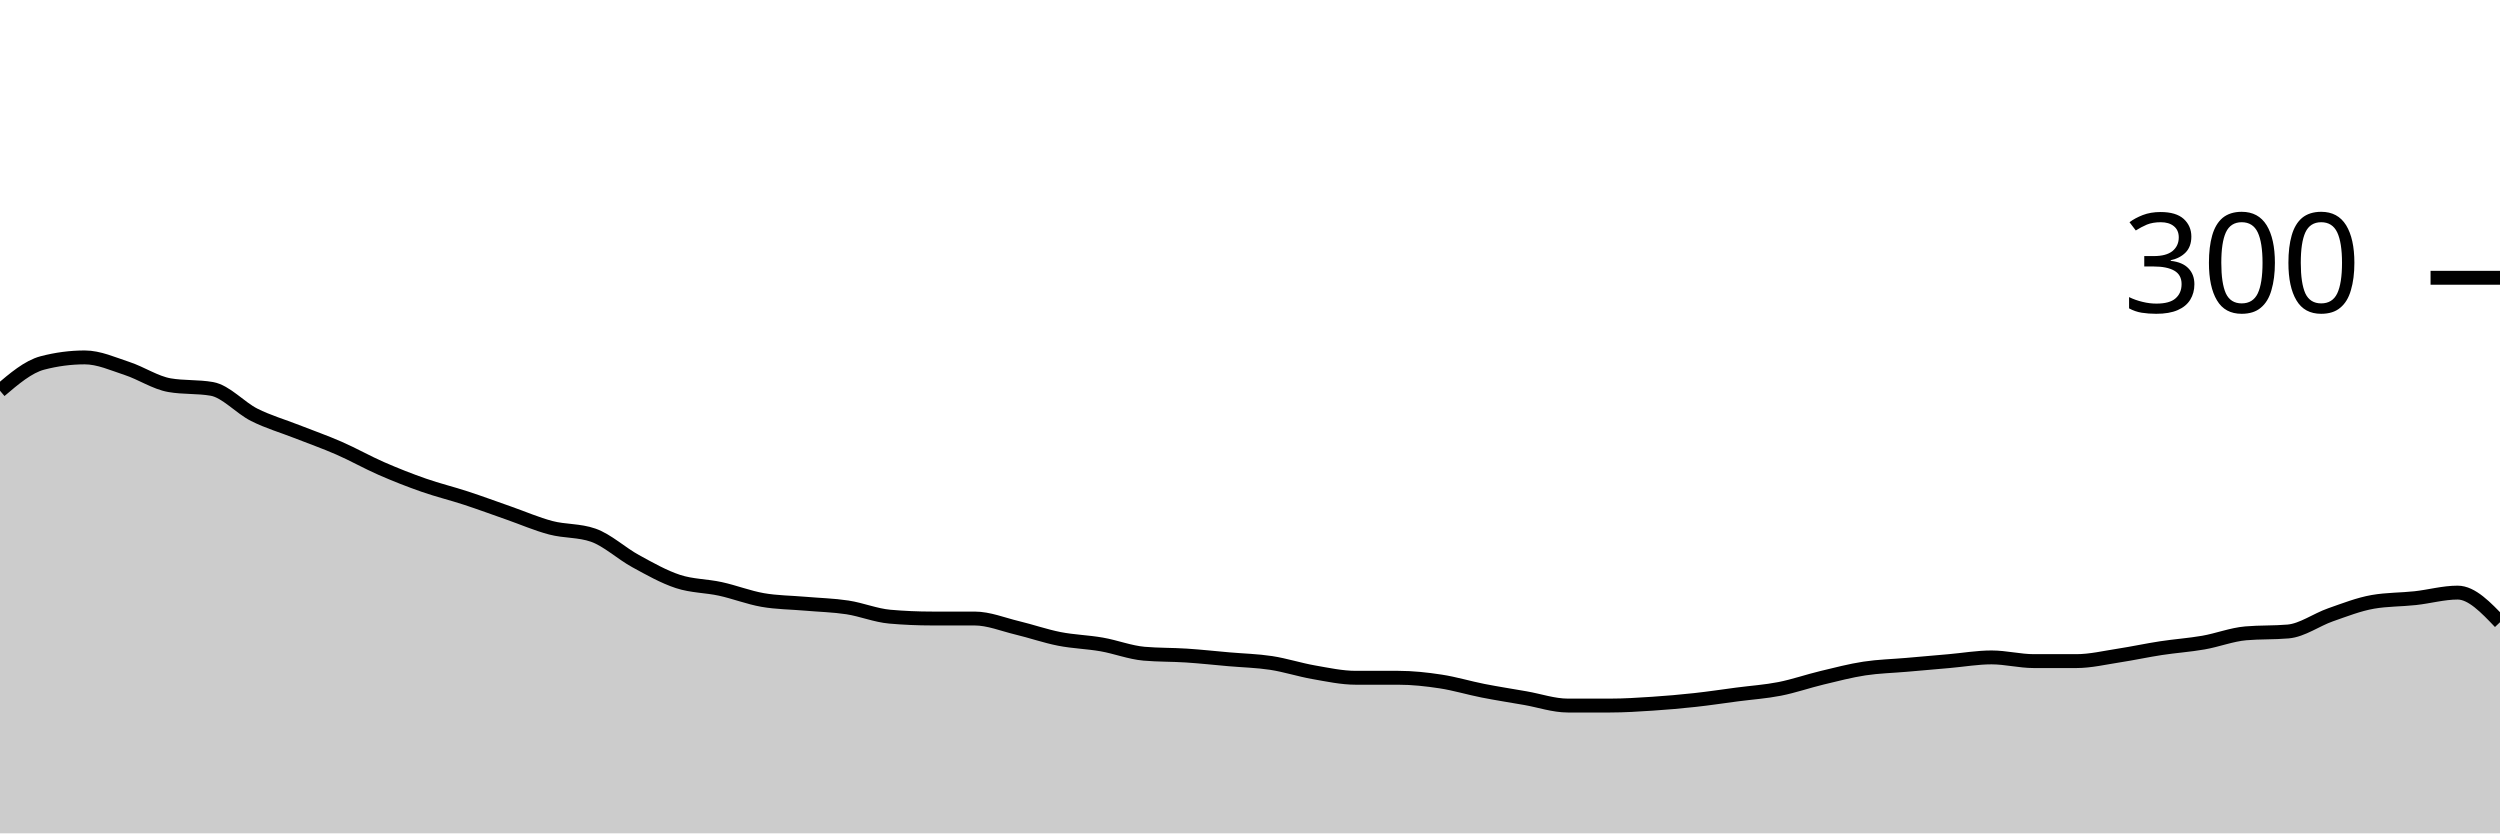
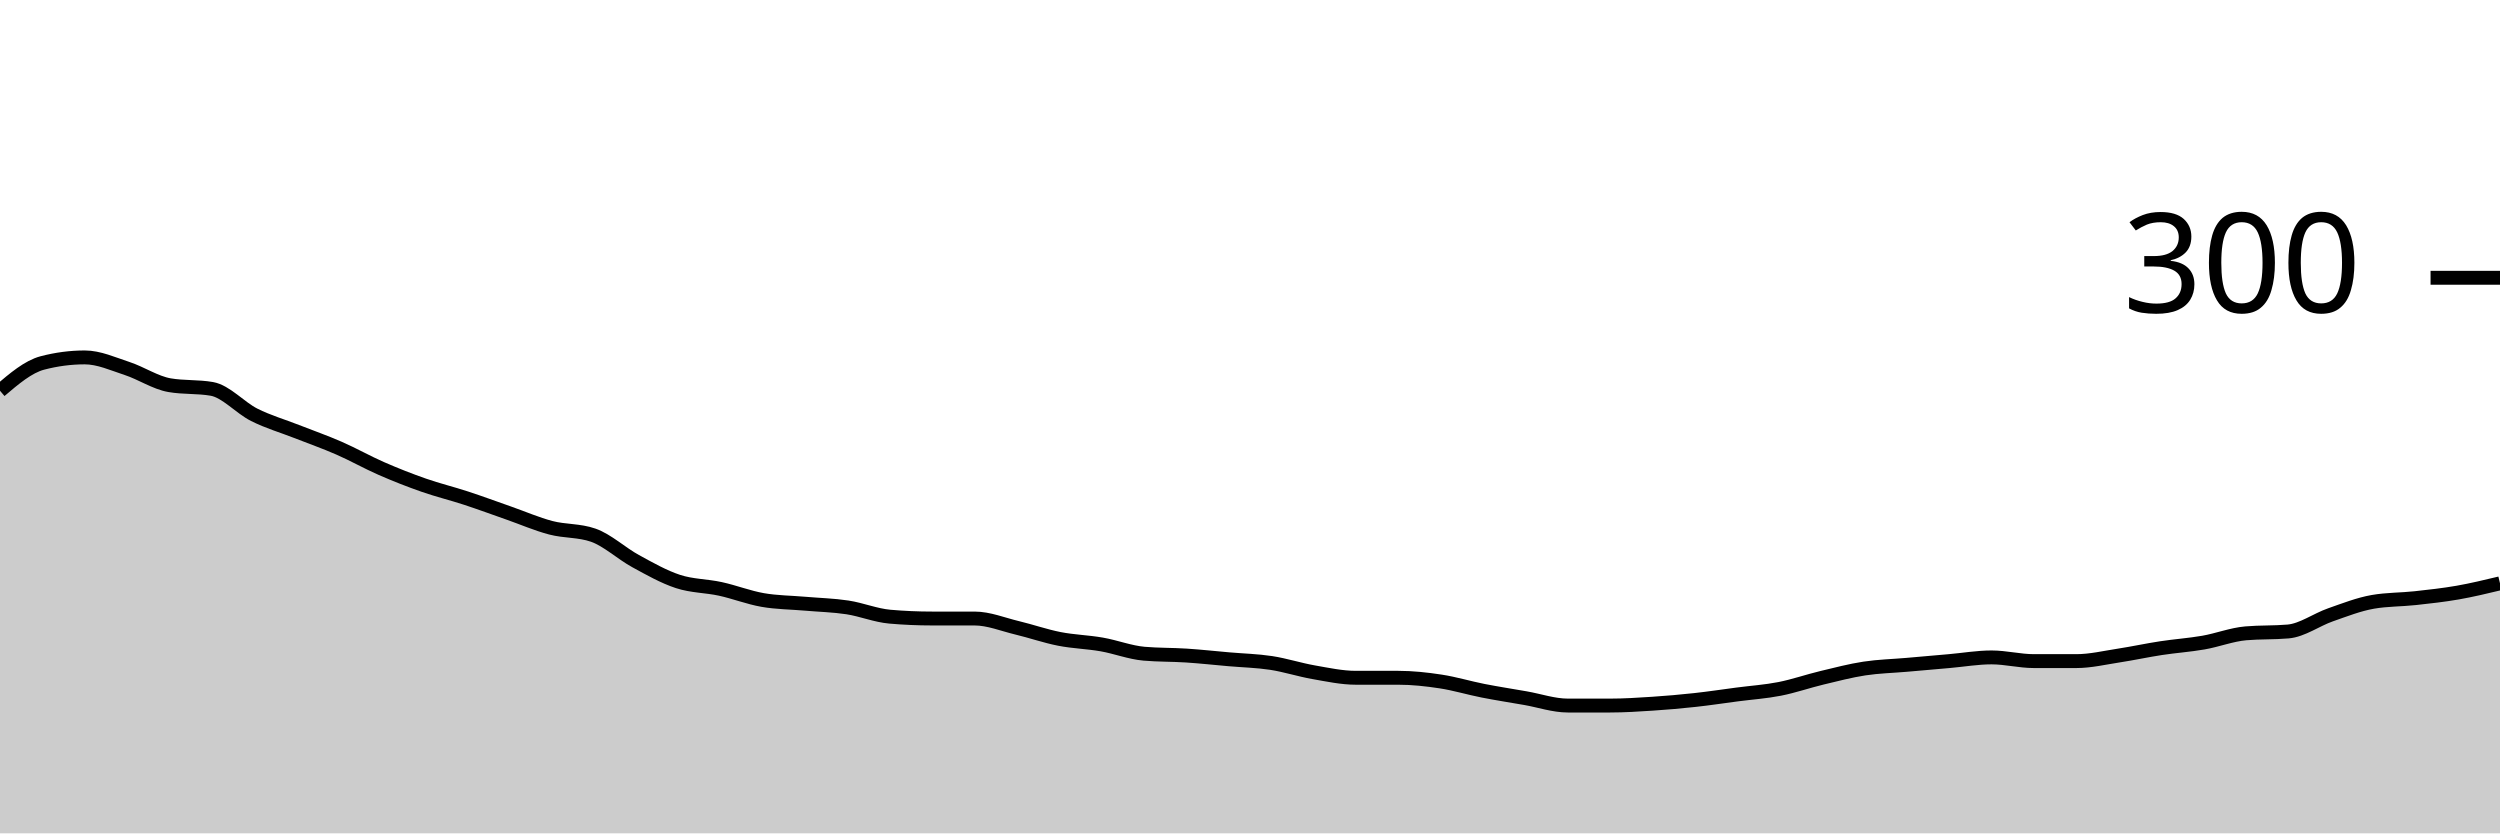
<svg xmlns="http://www.w3.org/2000/svg" viewBox="0 0 180 60">
  <g transform="translate(0,20)">
-     <path class="area" fill="rgba(0, 0, 0, 0.2)" d="M0,8.133C1.017,7.267,2.034,6.4,3.051,6.133C4.068,5.867,5.085,5.733,6.102,5.733C7.119,5.733,8.136,6.2,9.153,6.533C10.169,6.867,11.186,7.556,12.203,7.733C13.22,7.911,14.237,7.822,15.254,8C16.271,8.178,17.288,9.356,18.305,9.867C19.322,10.378,20.339,10.667,21.356,11.067C22.373,11.467,23.39,11.822,24.407,12.267C25.424,12.711,26.441,13.289,27.458,13.733C28.475,14.178,29.492,14.578,30.508,14.933C31.525,15.289,32.542,15.533,33.559,15.867C34.576,16.2,35.593,16.578,36.61,16.933C37.627,17.289,38.644,17.733,39.661,18C40.678,18.267,41.695,18.178,42.712,18.533C43.729,18.889,44.746,19.844,45.763,20.4C46.78,20.956,47.797,21.533,48.814,21.867C49.831,22.2,50.847,22.178,51.864,22.4C52.881,22.622,53.898,23.022,54.915,23.2C55.932,23.378,56.949,23.378,57.966,23.467C58.983,23.556,60,23.578,61.017,23.733C62.034,23.889,63.051,24.311,64.068,24.4C65.085,24.489,66.102,24.533,67.119,24.533C68.136,24.533,69.153,24.533,70.169,24.533C71.186,24.533,72.203,24.956,73.22,25.2C74.237,25.444,75.254,25.8,76.271,26C77.288,26.2,78.305,26.222,79.322,26.4C80.339,26.578,81.356,26.978,82.373,27.067C83.39,27.156,84.407,27.133,85.424,27.2C86.441,27.267,87.458,27.378,88.475,27.467C89.492,27.556,90.508,27.578,91.525,27.733C92.542,27.889,93.559,28.222,94.576,28.4C95.593,28.578,96.61,28.8,97.627,28.8C98.644,28.8,99.661,28.8,100.678,28.8C101.695,28.8,102.712,28.911,103.729,29.067C104.746,29.222,105.763,29.533,106.78,29.733C107.797,29.933,108.814,30.089,109.831,30.267C110.847,30.444,111.864,30.8,112.881,30.8C113.898,30.8,114.915,30.8,115.932,30.8C116.949,30.8,117.966,30.733,118.983,30.667C120,30.6,121.017,30.511,122.034,30.4C123.051,30.289,124.068,30.133,125.085,30C126.102,29.867,127.119,29.8,128.136,29.6C129.153,29.4,130.169,29.044,131.186,28.8C132.203,28.556,133.22,28.289,134.237,28.133C135.254,27.978,136.271,27.956,137.288,27.867C138.305,27.778,139.322,27.689,140.339,27.6C141.356,27.511,142.373,27.333,143.39,27.333C144.407,27.333,145.424,27.6,146.441,27.6C147.458,27.6,148.475,27.6,149.492,27.6C150.508,27.6,151.525,27.356,152.542,27.2C153.559,27.044,154.576,26.822,155.593,26.667C156.61,26.511,157.627,26.444,158.644,26.267C159.661,26.089,160.678,25.689,161.695,25.6C162.712,25.511,163.729,25.556,164.746,25.467C165.763,25.378,166.78,24.622,167.797,24.267C168.814,23.911,169.831,23.511,170.847,23.333C171.864,23.156,172.881,23.178,173.898,23.067C174.915,22.956,175.932,22.667,176.949,22.667C177.966,22.667,178.983,23.733,180,24.8L180,40C178.983,40,177.966,40,176.949,40C175.932,40,174.915,40,173.898,40C172.881,40,171.864,40,170.847,40C169.831,40,168.814,40,167.797,40C166.78,40,165.763,40,164.746,40C163.729,40,162.712,40,161.695,40C160.678,40,159.661,40,158.644,40C157.627,40,156.61,40,155.593,40C154.576,40,153.559,40,152.542,40C151.525,40,150.508,40,149.492,40C148.475,40,147.458,40,146.441,40C145.424,40,144.407,40,143.39,40C142.373,40,141.356,40,140.339,40C139.322,40,138.305,40,137.288,40C136.271,40,135.254,40,134.237,40C133.22,40,132.203,40,131.186,40C130.169,40,129.153,40,128.136,40C127.119,40,126.102,40,125.085,40C124.068,40,123.051,40,122.034,40C121.017,40,120,40,118.983,40C117.966,40,116.949,40,115.932,40C114.915,40,113.898,40,112.881,40C111.864,40,110.847,40,109.831,40C108.814,40,107.797,40,106.78,40C105.763,40,104.746,40,103.729,40C102.712,40,101.695,40,100.678,40C99.661,40,98.644,40,97.627,40C96.61,40,95.593,40,94.576,40C93.559,40,92.542,40,91.525,40C90.508,40,89.492,40,88.475,40C87.458,40,86.441,40,85.424,40C84.407,40,83.39,40,82.373,40C81.356,40,80.339,40,79.322,40C78.305,40,77.288,40,76.271,40C75.254,40,74.237,40,73.22,40C72.203,40,71.186,40,70.169,40C69.153,40,68.136,40,67.119,40C66.102,40,65.085,40,64.068,40C63.051,40,62.034,40,61.017,40C60,40,58.983,40,57.966,40C56.949,40,55.932,40,54.915,40C53.898,40,52.881,40,51.864,40C50.847,40,49.831,40,48.814,40C47.797,40,46.78,40,45.763,40C44.746,40,43.729,40,42.712,40C41.695,40,40.678,40,39.661,40C38.644,40,37.627,40,36.61,40C35.593,40,34.576,40,33.559,40C32.542,40,31.525,40,30.508,40C29.492,40,28.475,40,27.458,40C26.441,40,25.424,40,24.407,40C23.39,40,22.373,40,21.356,40C20.339,40,19.322,40,18.305,40C17.288,40,16.271,40,15.254,40C14.237,40,13.22,40,12.203,40C11.186,40,10.169,40,9.153,40C8.136,40,7.119,40,6.102,40C5.085,40,4.068,40,3.051,40C2.034,40,1.017,40,0,40Z" />
-     <path class="line" stroke="black" fill="none" d="M0,8.133C1.017,7.267,2.034,6.4,3.051,6.133C4.068,5.867,5.085,5.733,6.102,5.733C7.119,5.733,8.136,6.2,9.153,6.533C10.169,6.867,11.186,7.556,12.203,7.733C13.22,7.911,14.237,7.822,15.254,8C16.271,8.178,17.288,9.356,18.305,9.867C19.322,10.378,20.339,10.667,21.356,11.067C22.373,11.467,23.39,11.822,24.407,12.267C25.424,12.711,26.441,13.289,27.458,13.733C28.475,14.178,29.492,14.578,30.508,14.933C31.525,15.289,32.542,15.533,33.559,15.867C34.576,16.2,35.593,16.578,36.61,16.933C37.627,17.289,38.644,17.733,39.661,18C40.678,18.267,41.695,18.178,42.712,18.533C43.729,18.889,44.746,19.844,45.763,20.4C46.78,20.956,47.797,21.533,48.814,21.867C49.831,22.2,50.847,22.178,51.864,22.4C52.881,22.622,53.898,23.022,54.915,23.2C55.932,23.378,56.949,23.378,57.966,23.467C58.983,23.556,60,23.578,61.017,23.733C62.034,23.889,63.051,24.311,64.068,24.4C65.085,24.489,66.102,24.533,67.119,24.533C68.136,24.533,69.153,24.533,70.169,24.533C71.186,24.533,72.203,24.956,73.22,25.2C74.237,25.444,75.254,25.8,76.271,26C77.288,26.2,78.305,26.222,79.322,26.4C80.339,26.578,81.356,26.978,82.373,27.067C83.39,27.156,84.407,27.133,85.424,27.2C86.441,27.267,87.458,27.378,88.475,27.467C89.492,27.556,90.508,27.578,91.525,27.733C92.542,27.889,93.559,28.222,94.576,28.4C95.593,28.578,96.61,28.8,97.627,28.8C98.644,28.8,99.661,28.8,100.678,28.8C101.695,28.8,102.712,28.911,103.729,29.067C104.746,29.222,105.763,29.533,106.78,29.733C107.797,29.933,108.814,30.089,109.831,30.267C110.847,30.444,111.864,30.8,112.881,30.8C113.898,30.8,114.915,30.8,115.932,30.8C116.949,30.8,117.966,30.733,118.983,30.667C120,30.6,121.017,30.511,122.034,30.4C123.051,30.289,124.068,30.133,125.085,30C126.102,29.867,127.119,29.8,128.136,29.6C129.153,29.4,130.169,29.044,131.186,28.8C132.203,28.556,133.22,28.289,134.237,28.133C135.254,27.978,136.271,27.956,137.288,27.867C138.305,27.778,139.322,27.689,140.339,27.6C141.356,27.511,142.373,27.333,143.39,27.333C144.407,27.333,145.424,27.6,146.441,27.6C147.458,27.6,148.475,27.6,149.492,27.6C150.508,27.6,151.525,27.356,152.542,27.2C153.559,27.044,154.576,26.822,155.593,26.667C156.61,26.511,157.627,26.444,158.644,26.267C159.661,26.089,160.678,25.689,161.695,25.6C162.712,25.511,163.729,25.556,164.746,25.467C165.763,25.378,166.78,24.622,167.797,24.267C168.814,23.911,169.831,23.511,170.847,23.333C171.864,23.156,172.881,23.178,173.898,23.067C174.915,22.956,175.932,22.667,176.949,22.667C177.966,22.667,178.983,23.733,180,24.8" />
+     <path class="area" fill="rgba(0, 0, 0, 0.2)" d="M0,8.133C1.017,7.267,2.034,6.4,3.051,6.133C4.068,5.867,5.085,5.733,6.102,5.733C7.119,5.733,8.136,6.2,9.153,6.533C10.169,6.867,11.186,7.556,12.203,7.733C13.22,7.911,14.237,7.822,15.254,8C16.271,8.178,17.288,9.356,18.305,9.867C19.322,10.378,20.339,10.667,21.356,11.067C22.373,11.467,23.39,11.822,24.407,12.267C25.424,12.711,26.441,13.289,27.458,13.733C28.475,14.178,29.492,14.578,30.508,14.933C31.525,15.289,32.542,15.533,33.559,15.867C34.576,16.2,35.593,16.578,36.61,16.933C37.627,17.289,38.644,17.733,39.661,18C40.678,18.267,41.695,18.178,42.712,18.533C43.729,18.889,44.746,19.844,45.763,20.4C46.78,20.956,47.797,21.533,48.814,21.867C49.831,22.2,50.847,22.178,51.864,22.4C52.881,22.622,53.898,23.022,54.915,23.2C55.932,23.378,56.949,23.378,57.966,23.467C58.983,23.556,60,23.578,61.017,23.733C62.034,23.889,63.051,24.311,64.068,24.4C65.085,24.489,66.102,24.533,67.119,24.533C68.136,24.533,69.153,24.533,70.169,24.533C71.186,24.533,72.203,24.956,73.22,25.2C74.237,25.444,75.254,25.8,76.271,26C77.288,26.2,78.305,26.222,79.322,26.4C80.339,26.578,81.356,26.978,82.373,27.067C83.39,27.156,84.407,27.133,85.424,27.2C86.441,27.267,87.458,27.378,88.475,27.467C89.492,27.556,90.508,27.578,91.525,27.733C92.542,27.889,93.559,28.222,94.576,28.4C95.593,28.578,96.61,28.8,97.627,28.8C98.644,28.8,99.661,28.8,100.678,28.8C101.695,28.8,102.712,28.911,103.729,29.067C104.746,29.222,105.763,29.533,106.78,29.733C107.797,29.933,108.814,30.089,109.831,30.267C110.847,30.444,111.864,30.8,112.881,30.8C113.898,30.8,114.915,30.8,115.932,30.8C116.949,30.8,117.966,30.733,118.983,30.667C120,30.6,121.017,30.511,122.034,30.4C123.051,30.289,124.068,30.133,125.085,30C126.102,29.867,127.119,29.8,128.136,29.6C129.153,29.4,130.169,29.044,131.186,28.8C132.203,28.556,133.22,28.289,134.237,28.133C135.254,27.978,136.271,27.956,137.288,27.867C138.305,27.778,139.322,27.689,140.339,27.6C141.356,27.511,142.373,27.333,143.39,27.333C144.407,27.333,145.424,27.6,146.441,27.6C147.458,27.6,148.475,27.6,149.492,27.6C150.508,27.6,151.525,27.356,152.542,27.2C153.559,27.044,154.576,26.822,155.593,26.667C156.61,26.511,157.627,26.444,158.644,26.267C159.661,26.089,160.678,25.689,161.695,25.6C162.712,25.511,163.729,25.556,164.746,25.467C165.763,25.378,166.78,24.622,167.797,24.267C168.814,23.911,169.831,23.511,170.847,23.333C171.864,23.156,172.881,23.178,173.898,23.067C174.915,22.956,175.932,22.844,176.949,22.667C177.966,22.489,178.983,22.244,180,22L180,40C178.983,40,177.966,40,176.949,40C175.932,40,174.915,40,173.898,40C172.881,40,171.864,40,170.847,40C169.831,40,168.814,40,167.797,40C166.78,40,165.763,40,164.746,40C163.729,40,162.712,40,161.695,40C160.678,40,159.661,40,158.644,40C157.627,40,156.61,40,155.593,40C154.576,40,153.559,40,152.542,40C151.525,40,150.508,40,149.492,40C148.475,40,147.458,40,146.441,40C145.424,40,144.407,40,143.39,40C142.373,40,141.356,40,140.339,40C139.322,40,138.305,40,137.288,40C136.271,40,135.254,40,134.237,40C133.22,40,132.203,40,131.186,40C130.169,40,129.153,40,128.136,40C127.119,40,126.102,40,125.085,40C124.068,40,123.051,40,122.034,40C121.017,40,120,40,118.983,40C117.966,40,116.949,40,115.932,40C114.915,40,113.898,40,112.881,40C111.864,40,110.847,40,109.831,40C108.814,40,107.797,40,106.78,40C105.763,40,104.746,40,103.729,40C102.712,40,101.695,40,100.678,40C99.661,40,98.644,40,97.627,40C96.61,40,95.593,40,94.576,40C93.559,40,92.542,40,91.525,40C90.508,40,89.492,40,88.475,40C87.458,40,86.441,40,85.424,40C84.407,40,83.39,40,82.373,40C81.356,40,80.339,40,79.322,40C78.305,40,77.288,40,76.271,40C75.254,40,74.237,40,73.22,40C72.203,40,71.186,40,70.169,40C69.153,40,68.136,40,67.119,40C66.102,40,65.085,40,64.068,40C63.051,40,62.034,40,61.017,40C60,40,58.983,40,57.966,40C56.949,40,55.932,40,54.915,40C53.898,40,52.881,40,51.864,40C50.847,40,49.831,40,48.814,40C47.797,40,46.78,40,45.763,40C44.746,40,43.729,40,42.712,40C41.695,40,40.678,40,39.661,40C38.644,40,37.627,40,36.61,40C35.593,40,34.576,40,33.559,40C32.542,40,31.525,40,30.508,40C29.492,40,28.475,40,27.458,40C26.441,40,25.424,40,24.407,40C23.39,40,22.373,40,21.356,40C20.339,40,19.322,40,18.305,40C17.288,40,16.271,40,15.254,40C14.237,40,13.22,40,12.203,40C11.186,40,10.169,40,9.153,40C8.136,40,7.119,40,6.102,40C5.085,40,4.068,40,3.051,40C2.034,40,1.017,40,0,40Z" />
+     <path class="line" stroke="black" fill="none" d="M0,8.133C1.017,7.267,2.034,6.4,3.051,6.133C4.068,5.867,5.085,5.733,6.102,5.733C7.119,5.733,8.136,6.2,9.153,6.533C10.169,6.867,11.186,7.556,12.203,7.733C13.22,7.911,14.237,7.822,15.254,8C16.271,8.178,17.288,9.356,18.305,9.867C19.322,10.378,20.339,10.667,21.356,11.067C22.373,11.467,23.39,11.822,24.407,12.267C25.424,12.711,26.441,13.289,27.458,13.733C28.475,14.178,29.492,14.578,30.508,14.933C31.525,15.289,32.542,15.533,33.559,15.867C34.576,16.2,35.593,16.578,36.61,16.933C37.627,17.289,38.644,17.733,39.661,18C40.678,18.267,41.695,18.178,42.712,18.533C43.729,18.889,44.746,19.844,45.763,20.4C46.78,20.956,47.797,21.533,48.814,21.867C49.831,22.2,50.847,22.178,51.864,22.4C52.881,22.622,53.898,23.022,54.915,23.2C55.932,23.378,56.949,23.378,57.966,23.467C58.983,23.556,60,23.578,61.017,23.733C62.034,23.889,63.051,24.311,64.068,24.4C65.085,24.489,66.102,24.533,67.119,24.533C68.136,24.533,69.153,24.533,70.169,24.533C71.186,24.533,72.203,24.956,73.22,25.2C74.237,25.444,75.254,25.8,76.271,26C77.288,26.2,78.305,26.222,79.322,26.4C80.339,26.578,81.356,26.978,82.373,27.067C83.39,27.156,84.407,27.133,85.424,27.2C86.441,27.267,87.458,27.378,88.475,27.467C89.492,27.556,90.508,27.578,91.525,27.733C92.542,27.889,93.559,28.222,94.576,28.4C95.593,28.578,96.61,28.8,97.627,28.8C98.644,28.8,99.661,28.8,100.678,28.8C101.695,28.8,102.712,28.911,103.729,29.067C104.746,29.222,105.763,29.533,106.78,29.733C107.797,29.933,108.814,30.089,109.831,30.267C110.847,30.444,111.864,30.8,112.881,30.8C113.898,30.8,114.915,30.8,115.932,30.8C116.949,30.8,117.966,30.733,118.983,30.667C120,30.6,121.017,30.511,122.034,30.4C123.051,30.289,124.068,30.133,125.085,30C126.102,29.867,127.119,29.8,128.136,29.6C129.153,29.4,130.169,29.044,131.186,28.8C132.203,28.556,133.22,28.289,134.237,28.133C135.254,27.978,136.271,27.956,137.288,27.867C138.305,27.778,139.322,27.689,140.339,27.6C141.356,27.511,142.373,27.333,143.39,27.333C144.407,27.333,145.424,27.6,146.441,27.6C147.458,27.6,148.475,27.6,149.492,27.6C150.508,27.6,151.525,27.356,152.542,27.2C153.559,27.044,154.576,26.822,155.593,26.667C156.61,26.511,157.627,26.444,158.644,26.267C159.661,26.089,160.678,25.689,161.695,25.6C162.712,25.511,163.729,25.556,164.746,25.467C165.763,25.378,166.78,24.622,167.797,24.267C168.814,23.911,169.831,23.511,170.847,23.333C171.864,23.156,172.881,23.178,173.898,23.067C174.915,22.956,175.932,22.844,176.949,22.667C177.966,22.489,178.983,22.244,180,22" />
    <path class="axis-ceiling" stroke-width="1" stroke="black" fill="none" d="M175,0L180,0" />
    <text class="axis-ceiling-label" font-family="sans-serif" text-anchor="end" font-size="10px" x="170" y="2.5">300</text>
  </g>
</svg>
